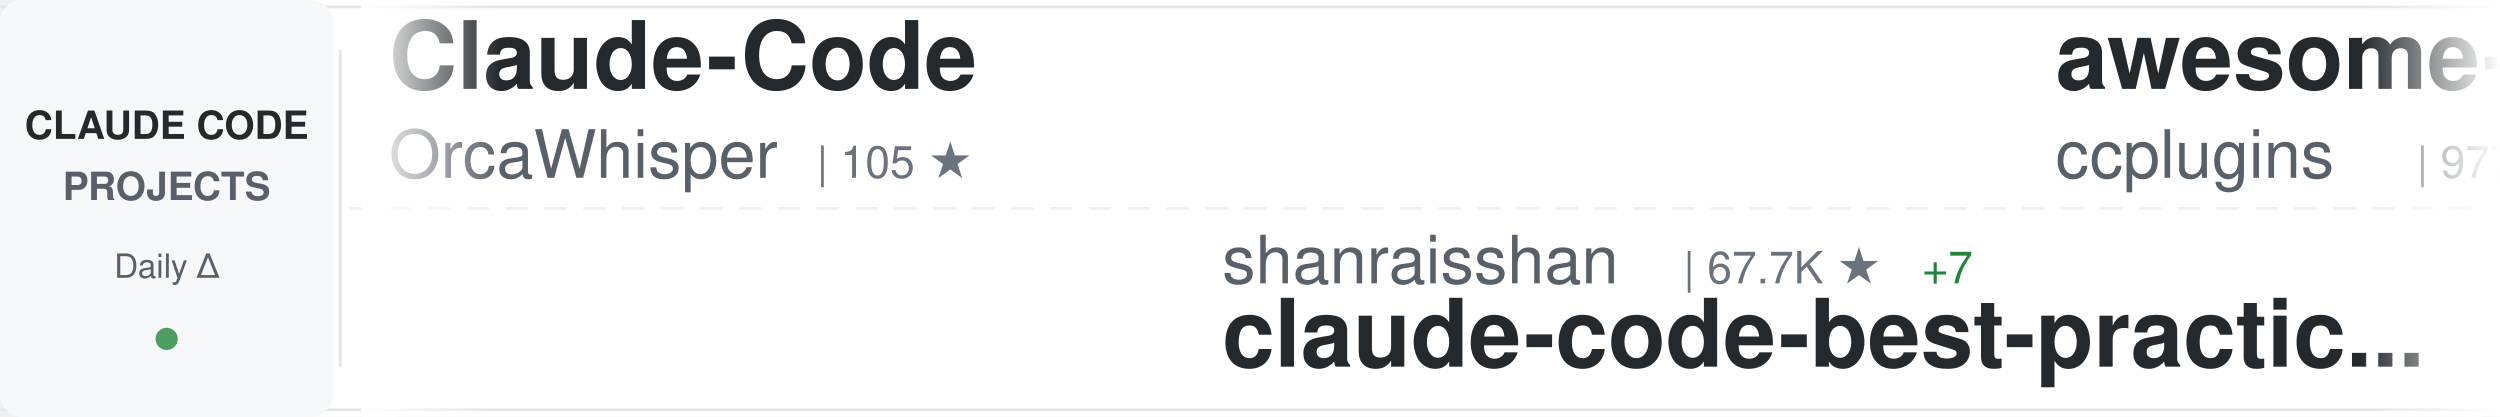
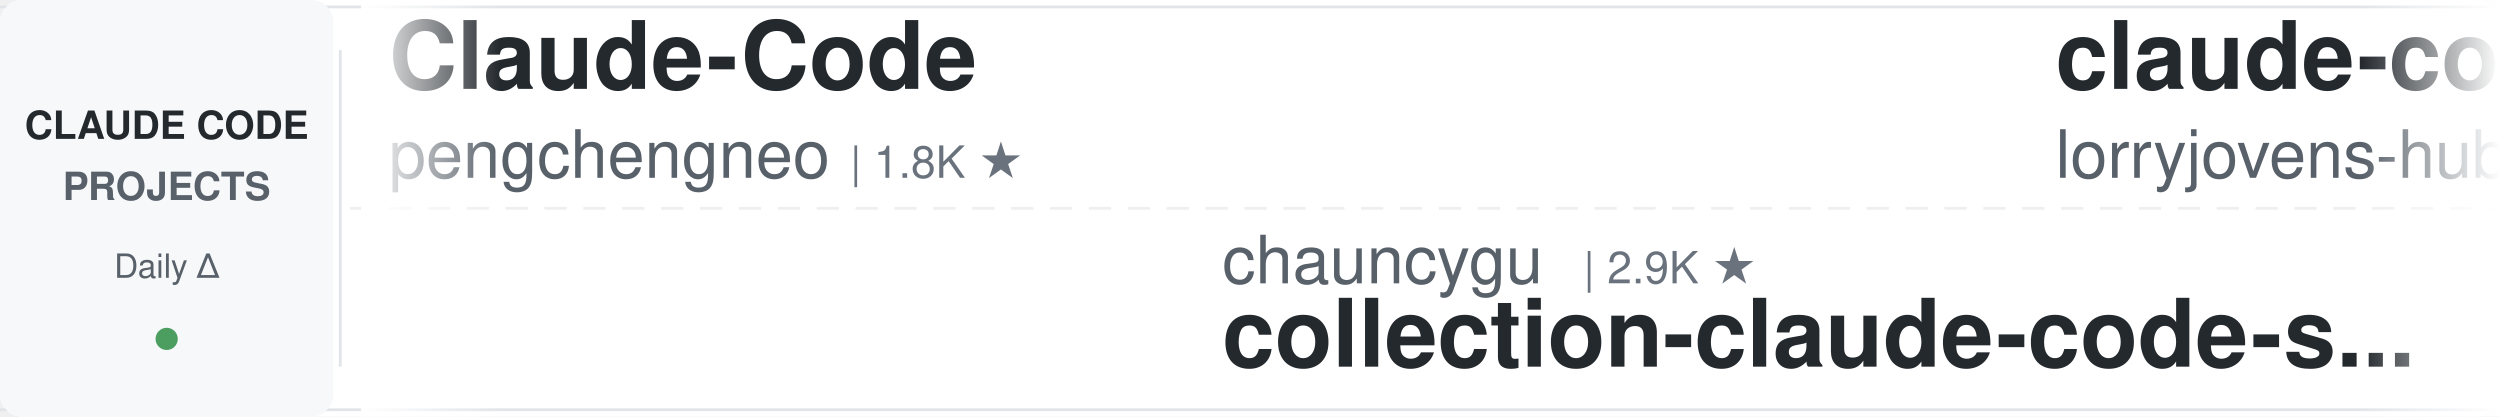
<svg xmlns="http://www.w3.org/2000/svg" width="900" height="150">
  <defs>
    <linearGradient id="awesomeLeftFade" x1="0%" y1="0%" x2="100%" y2="0%">
      <stop offset="0%" style="stop-color:#ffffff;stop-opacity:1" />
      <stop offset="100%" style="stop-color:#ffffff;stop-opacity:0" />
    </linearGradient>
    <linearGradient id="awesomeRightFade" x1="0%" y1="0%" x2="100%" y2="0%">
      <stop offset="0%" style="stop-color:#ffffff;stop-opacity:0" />
      <stop offset="100%" style="stop-color:#ffffff;stop-opacity:1" />
    </linearGradient>
  </defs>
  <rect width="900" height="150" fill="#ffffff" rx="8" />
  <rect x="0" y="2" width="900" height="1" fill="#e1e4e8" />
  <rect x="0" y="147" width="900" height="1" fill="#e1e4e8" />
  <line x1="0" y1="75" x2="900" y2="75" stroke="#e1e4e8" stroke-width="1" stroke-dasharray="8 6" opacity="0.6" />
  <rect x="0" y="0" width="120" height="150" fill="#f6f8fa" rx="8" />
  <text x="60" y="50" font-family="-apple-system, BlinkMacSystemFont, 'Segoe UI', Helvetica, Arial, sans-serif" font-size="14" font-weight="600" fill="#24292e" text-anchor="middle">CLAUDE CODE</text>
  <text x="60" y="72" font-family="-apple-system, BlinkMacSystemFont, 'Segoe UI', Helvetica, Arial, sans-serif" font-size="14" font-weight="600" fill="#586069" text-anchor="middle">PROJECTS</text>
  <text x="60" y="100" font-family="-apple-system, BlinkMacSystemFont, 'Segoe UI', Helvetica, Arial, sans-serif" font-size="12" font-weight="500" fill="#586069" text-anchor="middle">Daily Δ</text>
  <circle cx="60" cy="122" r="4" fill="#22863a" opacity="0.8" />
  <rect x="122" y="18" width="1" height="114" fill="#e1e4e8" />
  <clipPath id="awesomeTickerClip">
    <rect x="130" y="0" width="770" height="150" />
  </clipPath>
  <g clip-path="url(#awesomeTickerClip)">
    <g id="awesomeTickerItems">
      <animateTransform attributeName="transform" attributeType="XML" type="translate" from="0 0" to="-3000 0" dur="54s" repeatCount="indefinite" />
      <g transform="translate(0, 0)">
        <text x="140" y="32" font-family="-apple-system, BlinkMacSystemFont, 'Segoe UI', Helvetica, Arial, sans-serif" font-size="34" font-weight="600" fill="#24292e">Claude-Code</text>
-         <text x="140" y="64" font-family="-apple-system, BlinkMacSystemFont, 'Segoe UI', Helvetica, Arial, sans-serif" font-size="24" font-weight="400" fill="#586069">OrcaWhisper</text>
-         <text x="294" y="64" font-family="-apple-system, BlinkMacSystemFont, 'Segoe UI', Helvetica, Arial, sans-serif" font-size="16" font-weight="500" fill="#6a737d">| 105 ★</text>
+         <text x="140" y="64" font-family="-apple-system, BlinkMacSystemFont, 'Segoe UI', Helvetica, Arial, sans-serif" font-size="24" font-weight="400" fill="#586069">pengchengneo</text>
+         <text x="306" y="64" font-family="-apple-system, BlinkMacSystemFont, 'Segoe UI', Helvetica, Arial, sans-serif" font-size="16" font-weight="500" fill="#6a737d">| 1.8K ★</text>
      </g>
      <g transform="translate(300, 0)">
-         <text x="140" y="102" font-family="-apple-system, BlinkMacSystemFont, 'Segoe UI', Helvetica, Arial, sans-serif" font-size="24" font-weight="400" fill="#586069">shanraisshan</text>
-         <text x="306" y="102" font-family="-apple-system, BlinkMacSystemFont, 'Segoe UI', Helvetica, Arial, sans-serif" font-size="16" font-weight="500" fill="#6a737d">| 67.7K ★</text>
-         <text x="392" y="102" font-family="-apple-system, BlinkMacSystemFont, 'Segoe UI', Helvetica, Arial, sans-serif" font-size="16" font-weight="500" fill="#22863a"> +7</text>
-         <text x="140" y="132" font-family="-apple-system, BlinkMacSystemFont, 'Segoe UI', Helvetica, Arial, sans-serif" font-size="34" font-weight="600" fill="#24292e">claude-code-best-practic...</text>
+         <text x="140" y="102" font-family="-apple-system, BlinkMacSystemFont, 'Segoe UI', Helvetica, Arial, sans-serif" font-size="24" font-weight="400" fill="#586069">chauncygu</text>
+         <text x="270" y="102" font-family="-apple-system, BlinkMacSystemFont, 'Segoe UI', Helvetica, Arial, sans-serif" font-size="16" font-weight="500" fill="#6a737d">| 2.9K ★</text>
+         <text x="140" y="132" font-family="-apple-system, BlinkMacSystemFont, 'Segoe UI', Helvetica, Arial, sans-serif" font-size="34" font-weight="600" fill="#24292e">collection-claude-code-s...</text>
      </g>
      <g transform="translate(600, 0)">
-         <text x="140" y="32" font-family="-apple-system, BlinkMacSystemFont, 'Segoe UI', Helvetica, Arial, sans-serif" font-size="34" font-weight="600" fill="#24292e">awesome-claude-code-plug...</text>
-         <text x="140" y="64" font-family="-apple-system, BlinkMacSystemFont, 'Segoe UI', Helvetica, Arial, sans-serif" font-size="24" font-weight="400" fill="#586069">ccplugins</text>
-         <text x="270" y="64" font-family="-apple-system, BlinkMacSystemFont, 'Segoe UI', Helvetica, Arial, sans-serif" font-size="16" font-weight="500" fill="#6a737d">| 977 ★</text>
+         <text x="140" y="32" font-family="-apple-system, BlinkMacSystemFont, 'Segoe UI', Helvetica, Arial, sans-serif" font-size="34" font-weight="600" fill="#24292e">claude-code-rust</text>
+         <text x="140" y="64" font-family="-apple-system, BlinkMacSystemFont, 'Segoe UI', Helvetica, Arial, sans-serif" font-size="24" font-weight="400" fill="#586069">lorryjovens-hub</text>
+         <text x="342" y="64" font-family="-apple-system, BlinkMacSystemFont, 'Segoe UI', Helvetica, Arial, sans-serif" font-size="16" font-weight="500" fill="#6a737d">| 1.7K ★</text>
      </g>
      <g transform="translate(900, 0)">
-         <text x="140" y="102" font-family="-apple-system, BlinkMacSystemFont, 'Segoe UI', Helvetica, Arial, sans-serif" font-size="24" font-weight="400" fill="#586069">feiskyer</text>
-         <text x="258" y="102" font-family="-apple-system, BlinkMacSystemFont, 'Segoe UI', Helvetica, Arial, sans-serif" font-size="16" font-weight="500" fill="#6a737d">| 1.7K ★</text>
-         <text x="140" y="132" font-family="-apple-system, BlinkMacSystemFont, 'Segoe UI', Helvetica, Arial, sans-serif" font-size="34" font-weight="600" fill="#24292e">claude-code-settings</text>
+         <text x="140" y="102" font-family="-apple-system, BlinkMacSystemFont, 'Segoe UI', Helvetica, Arial, sans-serif" font-size="24" font-weight="400" fill="#586069">anthropics</text>
+         <text x="282" y="102" font-family="-apple-system, BlinkMacSystemFont, 'Segoe UI', Helvetica, Arial, sans-serif" font-size="16" font-weight="500" fill="#6a737d">| 9.6K ★</text>
+         <text x="140" y="132" font-family="-apple-system, BlinkMacSystemFont, 'Segoe UI', Helvetica, Arial, sans-serif" font-size="34" font-weight="600" fill="#24292e">claude-code-action</text>
      </g>
      <g transform="translate(1200, 0)">
-         <text x="140" y="32" font-family="-apple-system, BlinkMacSystemFont, 'Segoe UI', Helvetica, Arial, sans-serif" font-size="34" font-weight="600" fill="#24292e">claude-code-hub</text>
-         <text x="140" y="64" font-family="-apple-system, BlinkMacSystemFont, 'Segoe UI', Helvetica, Arial, sans-serif" font-size="24" font-weight="400" fill="#586069">ding113</text>
-         <text x="246" y="64" font-family="-apple-system, BlinkMacSystemFont, 'Segoe UI', Helvetica, Arial, sans-serif" font-size="16" font-weight="500" fill="#6a737d">| 3.4K ★</text>
+         <text x="140" y="32" font-family="-apple-system, BlinkMacSystemFont, 'Segoe UI', Helvetica, Arial, sans-serif" font-size="34" font-weight="600" fill="#24292e">claude-code-book</text>
+         <text x="140" y="64" font-family="-apple-system, BlinkMacSystemFont, 'Segoe UI', Helvetica, Arial, sans-serif" font-size="24" font-weight="400" fill="#586069">lintsinghua</text>
+         <text x="294" y="64" font-family="-apple-system, BlinkMacSystemFont, 'Segoe UI', Helvetica, Arial, sans-serif" font-size="16" font-weight="500" fill="#6a737d">| 4.3K ★</text>
      </g>
      <g transform="translate(1500, 0)">
-         <text x="140" y="102" font-family="-apple-system, BlinkMacSystemFont, 'Segoe UI', Helvetica, Arial, sans-serif" font-size="24" font-weight="400" fill="#586069">wanshuiyin</text>
-         <text x="282" y="102" font-family="-apple-system, BlinkMacSystemFont, 'Segoe UI', Helvetica, Arial, sans-serif" font-size="16" font-weight="500" fill="#6a737d">| 17.7K ★</text>
-         <text x="140" y="132" font-family="-apple-system, BlinkMacSystemFont, 'Segoe UI', Helvetica, Arial, sans-serif" font-size="34" font-weight="600" fill="#24292e">Auto-claude-code-researc...</text>
+         <text x="140" y="102" font-family="-apple-system, BlinkMacSystemFont, 'Segoe UI', Helvetica, Arial, sans-serif" font-size="24" font-weight="400" fill="#586069">VoltAgent</text>
+         <text x="270" y="102" font-family="-apple-system, BlinkMacSystemFont, 'Segoe UI', Helvetica, Arial, sans-serif" font-size="16" font-weight="500" fill="#6a737d">| 25.8K ★</text>
+         <text x="356" y="102" font-family="-apple-system, BlinkMacSystemFont, 'Segoe UI', Helvetica, Arial, sans-serif" font-size="16" font-weight="500" fill="#22863a"> +8</text>
+         <text x="140" y="132" font-family="-apple-system, BlinkMacSystemFont, 'Segoe UI', Helvetica, Arial, sans-serif" font-size="34" font-weight="600" fill="#24292e">awesome-claude-code-suba...</text>
      </g>
      <g transform="translate(1800, 0)">
-         <text x="140" y="32" font-family="-apple-system, BlinkMacSystemFont, 'Segoe UI', Helvetica, Arial, sans-serif" font-size="34" font-weight="600" fill="#24292e">claude-code-my-workflow</text>
-         <text x="140" y="64" font-family="-apple-system, BlinkMacSystemFont, 'Segoe UI', Helvetica, Arial, sans-serif" font-size="24" font-weight="400" fill="#586069">pedrohcgs</text>
-         <text x="270" y="64" font-family="-apple-system, BlinkMacSystemFont, 'Segoe UI', Helvetica, Arial, sans-serif" font-size="16" font-weight="500" fill="#6a737d">| 1.7K ★</text>
+         <text x="140" y="32" font-family="-apple-system, BlinkMacSystemFont, 'Segoe UI', Helvetica, Arial, sans-serif" font-size="34" font-weight="600" fill="#24292e">sc-claude-code-files</text>
+         <text x="140" y="64" font-family="-apple-system, BlinkMacSystemFont, 'Segoe UI', Helvetica, Arial, sans-serif" font-size="24" font-weight="400" fill="#586069">https-deeplearning-ai</text>
+         <text x="414" y="64" font-family="-apple-system, BlinkMacSystemFont, 'Segoe UI', Helvetica, Arial, sans-serif" font-size="16" font-weight="500" fill="#6a737d">| 557 ★</text>
      </g>
      <g transform="translate(2100, 0)">
-         <text x="140" y="102" font-family="-apple-system, BlinkMacSystemFont, 'Segoe UI', Helvetica, Arial, sans-serif" font-size="24" font-weight="400" fill="#586069">liuup</text>
-         <text x="222" y="102" font-family="-apple-system, BlinkMacSystemFont, 'Segoe UI', Helvetica, Arial, sans-serif" font-size="16" font-weight="500" fill="#6a737d">| 4.0K ★</text>
-         <text x="140" y="132" font-family="-apple-system, BlinkMacSystemFont, 'Segoe UI', Helvetica, Arial, sans-serif" font-size="34" font-weight="600" fill="#24292e">claude-code-analysis</text>
+         <text x="140" y="102" font-family="-apple-system, BlinkMacSystemFont, 'Segoe UI', Helvetica, Arial, sans-serif" font-size="24" font-weight="400" fill="#586069">AprilNEA</text>
+         <text x="258" y="102" font-family="-apple-system, BlinkMacSystemFont, 'Segoe UI', Helvetica, Arial, sans-serif" font-size="16" font-weight="500" fill="#6a737d">| 394 ★</text>
+         <text x="140" y="132" font-family="-apple-system, BlinkMacSystemFont, 'Segoe UI', Helvetica, Arial, sans-serif" font-size="34" font-weight="600" fill="#24292e">claude-code-source</text>
      </g>
      <g transform="translate(2400, 0)">
-         <text x="140" y="32" font-family="-apple-system, BlinkMacSystemFont, 'Segoe UI', Helvetica, Arial, sans-serif" font-size="34" font-weight="600" fill="#24292e">claude-coder</text>
-         <text x="140" y="64" font-family="-apple-system, BlinkMacSystemFont, 'Segoe UI', Helvetica, Arial, sans-serif" font-size="24" font-weight="400" fill="#586069">kodu-ai</text>
-         <text x="246" y="64" font-family="-apple-system, BlinkMacSystemFont, 'Segoe UI', Helvetica, Arial, sans-serif" font-size="16" font-weight="500" fill="#6a737d">| 5.2K ★</text>
+         <text x="140" y="32" font-family="-apple-system, BlinkMacSystemFont, 'Segoe UI', Helvetica, Arial, sans-serif" font-size="34" font-weight="600" fill="#24292e">claude-code-showcase</text>
+         <text x="140" y="64" font-family="-apple-system, BlinkMacSystemFont, 'Segoe UI', Helvetica, Arial, sans-serif" font-size="24" font-weight="400" fill="#586069">ChrisWiles</text>
+         <text x="282" y="64" font-family="-apple-system, BlinkMacSystemFont, 'Segoe UI', Helvetica, Arial, sans-serif" font-size="16" font-weight="500" fill="#6a737d">| 6.1K ★</text>
      </g>
      <g transform="translate(2700, 0)">
-         <text x="140" y="102" font-family="-apple-system, BlinkMacSystemFont, 'Segoe UI', Helvetica, Arial, sans-serif" font-size="24" font-weight="400" fill="#586069">AICoderTudou</text>
-         <text x="306" y="102" font-family="-apple-system, BlinkMacSystemFont, 'Segoe UI', Helvetica, Arial, sans-serif" font-size="16" font-weight="500" fill="#6a737d">| 493 ★</text>
-         <text x="140" y="132" font-family="-apple-system, BlinkMacSystemFont, 'Segoe UI', Helvetica, Arial, sans-serif" font-size="34" font-weight="600" fill="#24292e">claude-code-tudou</text>
+         <text x="140" y="102" font-family="-apple-system, BlinkMacSystemFont, 'Segoe UI', Helvetica, Arial, sans-serif" font-size="24" font-weight="400" fill="#586069">affaan-m</text>
+         <text x="258" y="102" font-family="-apple-system, BlinkMacSystemFont, 'Segoe UI', Helvetica, Arial, sans-serif" font-size="16" font-weight="500" fill="#6a737d">| 283.3K ★</text>
+         <text x="353" y="102" font-family="-apple-system, BlinkMacSystemFont, 'Segoe UI', Helvetica, Arial, sans-serif" font-size="16" font-weight="500" fill="#22863a"> +86</text>
+         <text x="140" y="132" font-family="-apple-system, BlinkMacSystemFont, 'Segoe UI', Helvetica, Arial, sans-serif" font-size="34" font-weight="600" fill="#24292e">ECC</text>
      </g>
      <g transform="translate(3000, 0)">
        <text x="140" y="32" font-family="-apple-system, BlinkMacSystemFont, 'Segoe UI', Helvetica, Arial, sans-serif" font-size="34" font-weight="600" fill="#24292e">Claude-Code</text>
-         <text x="140" y="64" font-family="-apple-system, BlinkMacSystemFont, 'Segoe UI', Helvetica, Arial, sans-serif" font-size="24" font-weight="400" fill="#586069">OrcaWhisper</text>
-         <text x="294" y="64" font-family="-apple-system, BlinkMacSystemFont, 'Segoe UI', Helvetica, Arial, sans-serif" font-size="16" font-weight="500" fill="#6a737d">| 105 ★</text>
+         <text x="140" y="64" font-family="-apple-system, BlinkMacSystemFont, 'Segoe UI', Helvetica, Arial, sans-serif" font-size="24" font-weight="400" fill="#586069">pengchengneo</text>
+         <text x="306" y="64" font-family="-apple-system, BlinkMacSystemFont, 'Segoe UI', Helvetica, Arial, sans-serif" font-size="16" font-weight="500" fill="#6a737d">| 1.8K ★</text>
      </g>
      <g transform="translate(3300, 0)">
-         <text x="140" y="102" font-family="-apple-system, BlinkMacSystemFont, 'Segoe UI', Helvetica, Arial, sans-serif" font-size="24" font-weight="400" fill="#586069">shanraisshan</text>
-         <text x="306" y="102" font-family="-apple-system, BlinkMacSystemFont, 'Segoe UI', Helvetica, Arial, sans-serif" font-size="16" font-weight="500" fill="#6a737d">| 67.7K ★</text>
-         <text x="392" y="102" font-family="-apple-system, BlinkMacSystemFont, 'Segoe UI', Helvetica, Arial, sans-serif" font-size="16" font-weight="500" fill="#22863a"> +7</text>
-         <text x="140" y="132" font-family="-apple-system, BlinkMacSystemFont, 'Segoe UI', Helvetica, Arial, sans-serif" font-size="34" font-weight="600" fill="#24292e">claude-code-best-practic...</text>
+         <text x="140" y="102" font-family="-apple-system, BlinkMacSystemFont, 'Segoe UI', Helvetica, Arial, sans-serif" font-size="24" font-weight="400" fill="#586069">chauncygu</text>
+         <text x="270" y="102" font-family="-apple-system, BlinkMacSystemFont, 'Segoe UI', Helvetica, Arial, sans-serif" font-size="16" font-weight="500" fill="#6a737d">| 2.9K ★</text>
+         <text x="140" y="132" font-family="-apple-system, BlinkMacSystemFont, 'Segoe UI', Helvetica, Arial, sans-serif" font-size="34" font-weight="600" fill="#24292e">collection-claude-code-s...</text>
      </g>
      <g transform="translate(3600, 0)">
-         <text x="140" y="32" font-family="-apple-system, BlinkMacSystemFont, 'Segoe UI', Helvetica, Arial, sans-serif" font-size="34" font-weight="600" fill="#24292e">awesome-claude-code-plug...</text>
-         <text x="140" y="64" font-family="-apple-system, BlinkMacSystemFont, 'Segoe UI', Helvetica, Arial, sans-serif" font-size="24" font-weight="400" fill="#586069">ccplugins</text>
-         <text x="270" y="64" font-family="-apple-system, BlinkMacSystemFont, 'Segoe UI', Helvetica, Arial, sans-serif" font-size="16" font-weight="500" fill="#6a737d">| 977 ★</text>
+         <text x="140" y="32" font-family="-apple-system, BlinkMacSystemFont, 'Segoe UI', Helvetica, Arial, sans-serif" font-size="34" font-weight="600" fill="#24292e">claude-code-rust</text>
+         <text x="140" y="64" font-family="-apple-system, BlinkMacSystemFont, 'Segoe UI', Helvetica, Arial, sans-serif" font-size="24" font-weight="400" fill="#586069">lorryjovens-hub</text>
+         <text x="342" y="64" font-family="-apple-system, BlinkMacSystemFont, 'Segoe UI', Helvetica, Arial, sans-serif" font-size="16" font-weight="500" fill="#6a737d">| 1.7K ★</text>
      </g>
      <g transform="translate(3900, 0)">
-         <text x="140" y="102" font-family="-apple-system, BlinkMacSystemFont, 'Segoe UI', Helvetica, Arial, sans-serif" font-size="24" font-weight="400" fill="#586069">feiskyer</text>
-         <text x="258" y="102" font-family="-apple-system, BlinkMacSystemFont, 'Segoe UI', Helvetica, Arial, sans-serif" font-size="16" font-weight="500" fill="#6a737d">| 1.7K ★</text>
-         <text x="140" y="132" font-family="-apple-system, BlinkMacSystemFont, 'Segoe UI', Helvetica, Arial, sans-serif" font-size="34" font-weight="600" fill="#24292e">claude-code-settings</text>
+         <text x="140" y="102" font-family="-apple-system, BlinkMacSystemFont, 'Segoe UI', Helvetica, Arial, sans-serif" font-size="24" font-weight="400" fill="#586069">anthropics</text>
+         <text x="282" y="102" font-family="-apple-system, BlinkMacSystemFont, 'Segoe UI', Helvetica, Arial, sans-serif" font-size="16" font-weight="500" fill="#6a737d">| 9.6K ★</text>
+         <text x="140" y="132" font-family="-apple-system, BlinkMacSystemFont, 'Segoe UI', Helvetica, Arial, sans-serif" font-size="34" font-weight="600" fill="#24292e">claude-code-action</text>
      </g>
    </g>
  </g>
  <rect x="130" y="0" width="50" height="150" fill="url(#awesomeLeftFade)" />
  <rect x="850" y="0" width="50" height="150" fill="url(#awesomeRightFade)" />
</svg>
